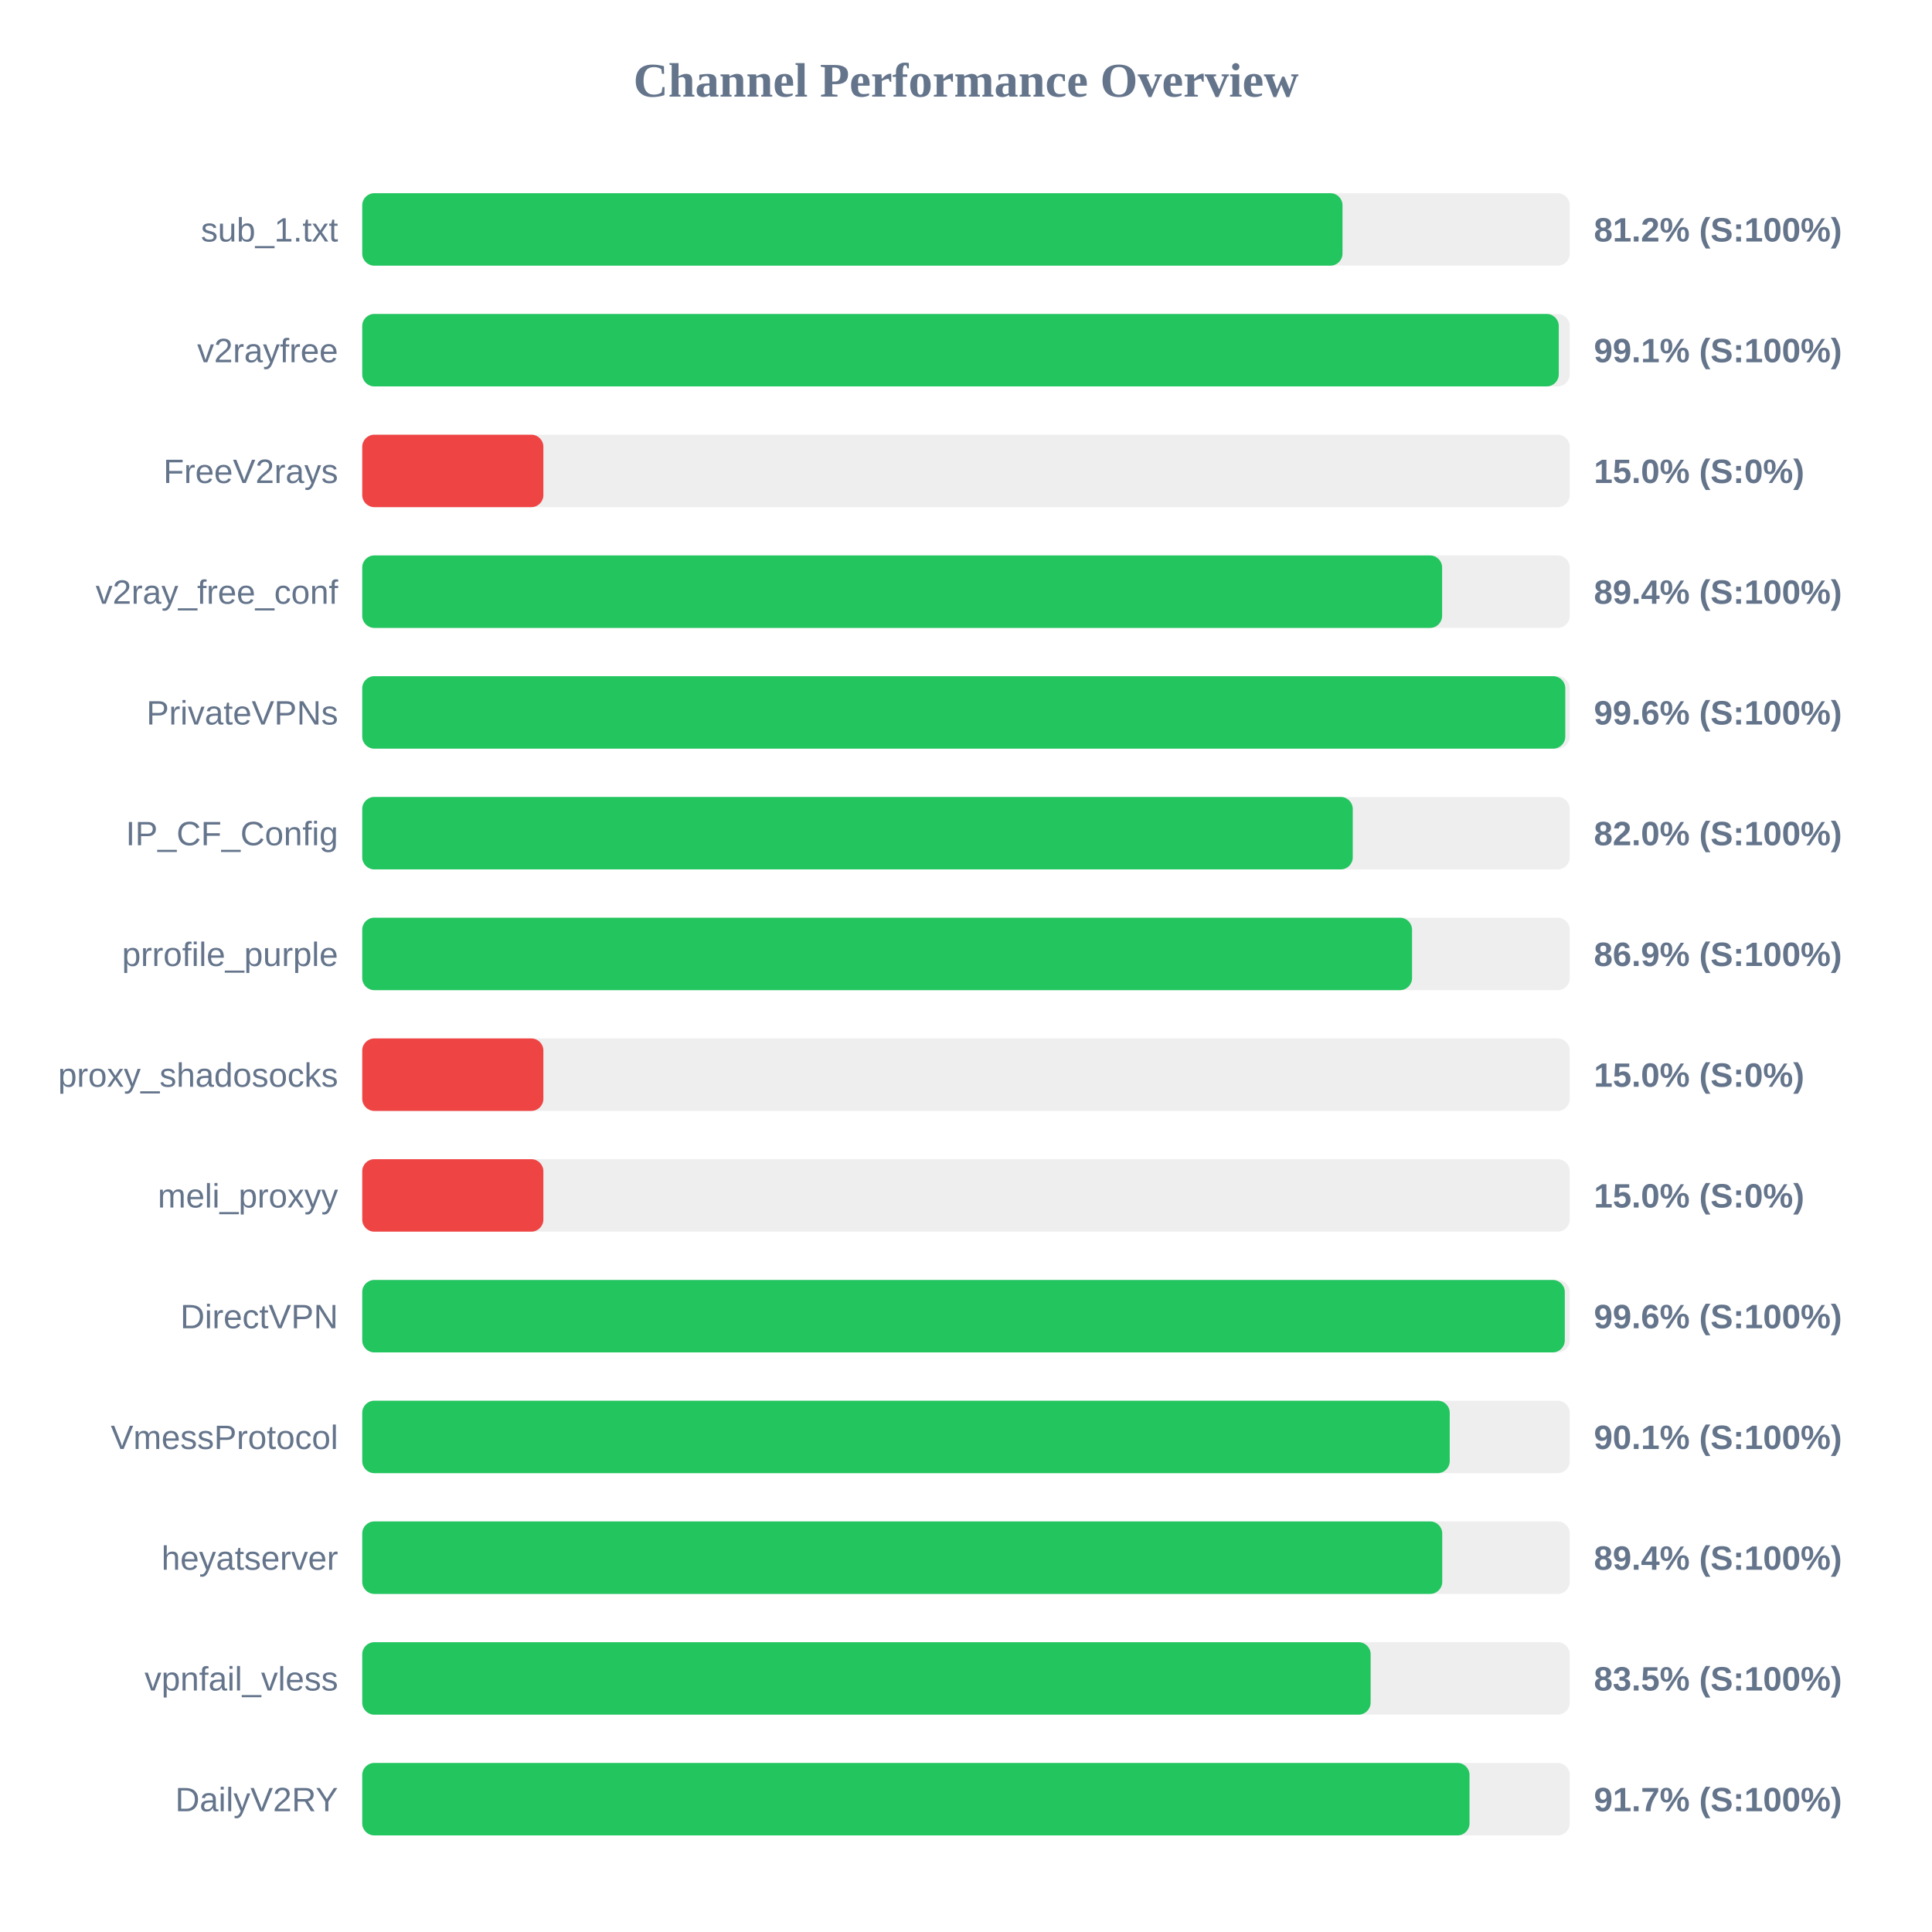
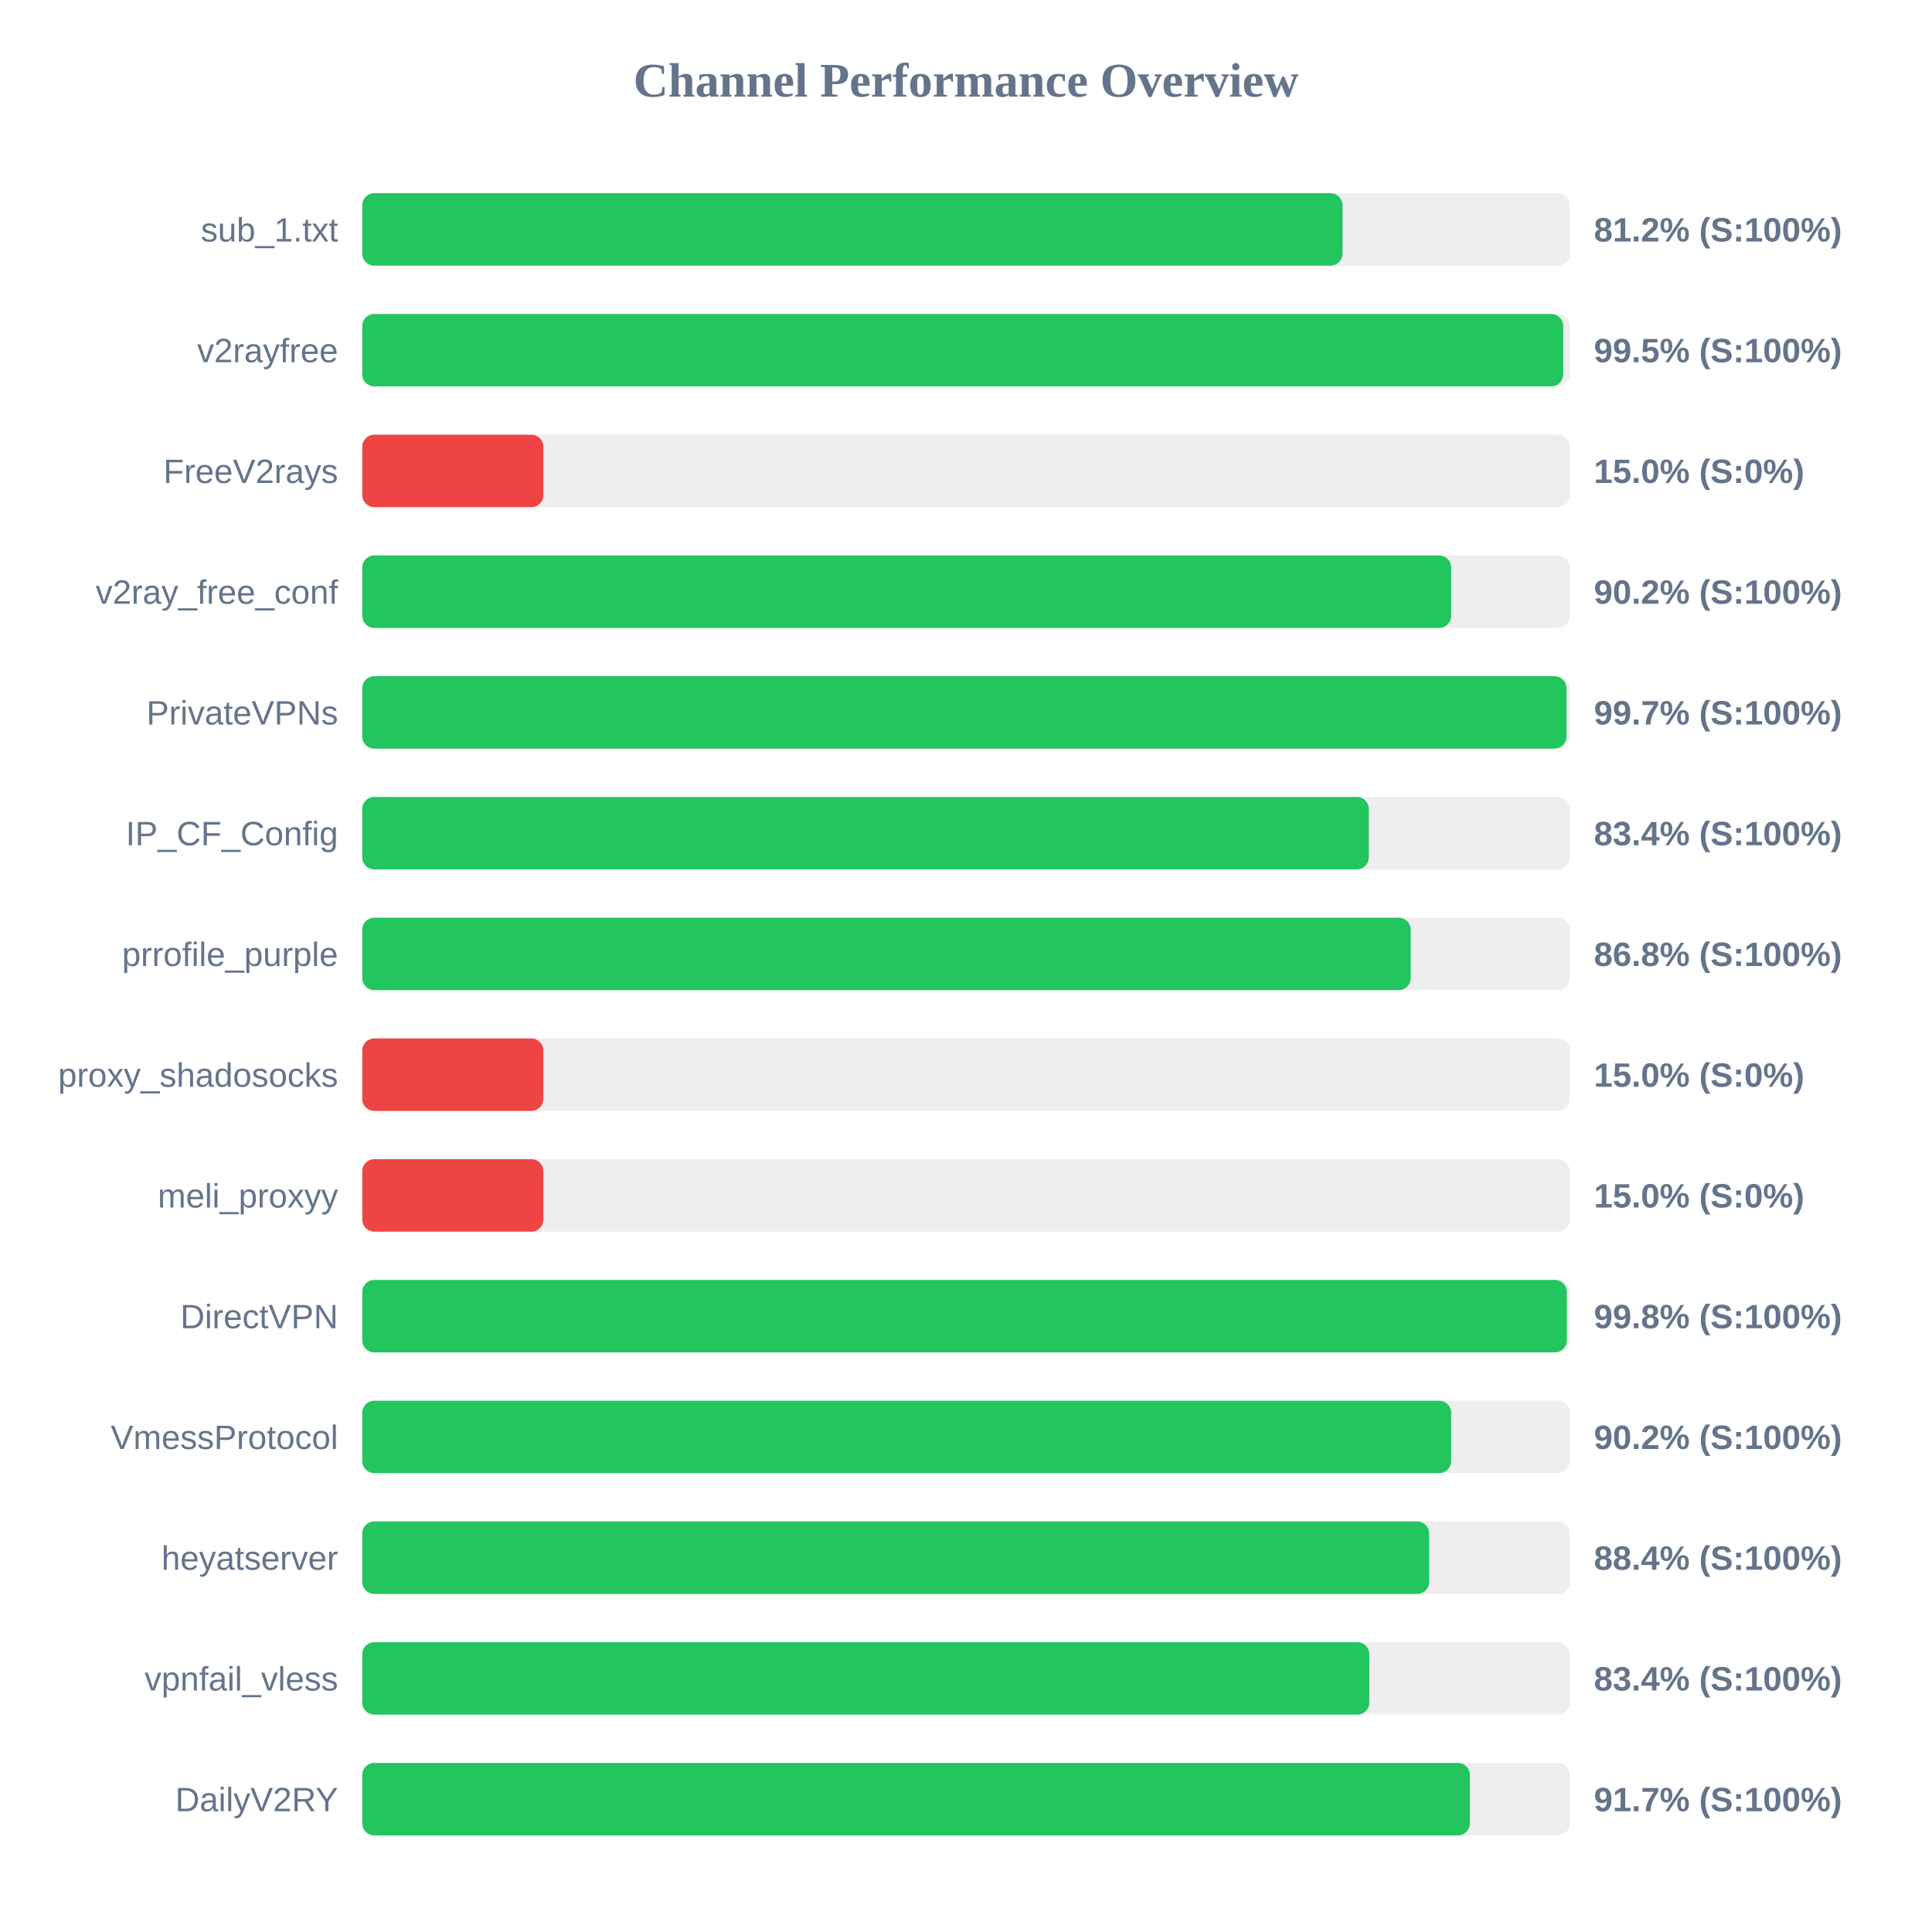
<svg xmlns="http://www.w3.org/2000/svg" width="800" height="800" version="1.1">
  <style>
        .row { font: 14px Arial; fill: #64748b; }
        .score { font: bold 14px Arial; fill: #64748b; }
    </style>
  <text x="400" y="40" text-anchor="middle" font-size="20px" font-weight="bold" fill="#64748b">Channel Performance Overview</text>
  <rect x="150" y="80" width="500" height="30" fill="#eee" rx="5" />
  <rect x="150" y="80" width="405.9" height="30" fill="#22c55e" rx="5" />
  <text x="140" y="100" text-anchor="end" class="row">sub_1.txt</text>
  <text x="660" y="100" text-anchor="start" class="score">81.2% (S:100%)</text>
  <rect x="150" y="130" width="500" height="30" fill="#eee" rx="5" />
-   <rect x="150" y="130" width="495.45" height="30" fill="#22c55e" rx="5" />
+   <rect x="150" y="130" width="497.3" height="30" fill="#22c55e" rx="5" />
  <text x="140" y="150" text-anchor="end" class="row">v2rayfree</text>
-   <text x="660" y="150" text-anchor="start" class="score">99.1% (S:100%)</text>
+   <text x="660" y="150" text-anchor="start" class="score">99.5% (S:100%)</text>
  <rect x="150" y="180" width="500" height="30" fill="#eee" rx="5" />
  <rect x="150" y="180" width="75.0" height="30" fill="#ef4444" rx="5" />
  <text x="140" y="200" text-anchor="end" class="row">FreeV2rays</text>
  <text x="660" y="200" text-anchor="start" class="score">15.0% (S:0%)</text>
  <rect x="150" y="230" width="500" height="30" fill="#eee" rx="5" />
-   <rect x="150" y="230" width="447.15" height="30" fill="#22c55e" rx="5" />
+   <rect x="150" y="230" width="450.9" height="30" fill="#22c55e" rx="5" />
  <text x="140" y="250" text-anchor="end" class="row">v2ray_free_conf</text>
-   <text x="660" y="250" text-anchor="start" class="score">89.4% (S:100%)</text>
+   <text x="660" y="250" text-anchor="start" class="score">90.2% (S:100%)</text>
  <rect x="150" y="280" width="500" height="30" fill="#eee" rx="5" />
-   <rect x="150" y="280" width="498.15" height="30" fill="#22c55e" rx="5" />
+   <rect x="150" y="280" width="498.65" height="30" fill="#22c55e" rx="5" />
  <text x="140" y="300" text-anchor="end" class="row">PrivateVPNs</text>
-   <text x="660" y="300" text-anchor="start" class="score">99.6% (S:100%)</text>
+   <text x="660" y="300" text-anchor="start" class="score">99.7% (S:100%)</text>
  <rect x="150" y="330" width="500" height="30" fill="#eee" rx="5" />
-   <rect x="150" y="330" width="410.15" height="30" fill="#22c55e" rx="5" />
+   <rect x="150" y="330" width="416.8" height="30" fill="#22c55e" rx="5" />
  <text x="140" y="350" text-anchor="end" class="row">IP_CF_Config</text>
-   <text x="660" y="350" text-anchor="start" class="score">82.0% (S:100%)</text>
+   <text x="660" y="350" text-anchor="start" class="score">83.4% (S:100%)</text>
  <rect x="150" y="380" width="500" height="30" fill="#eee" rx="5" />
-   <rect x="150" y="380" width="434.7" height="30" fill="#22c55e" rx="5" />
+   <rect x="150" y="380" width="434.15" height="30" fill="#22c55e" rx="5" />
  <text x="140" y="400" text-anchor="end" class="row">prrofile_purple</text>
-   <text x="660" y="400" text-anchor="start" class="score">86.9% (S:100%)</text>
+   <text x="660" y="400" text-anchor="start" class="score">86.8% (S:100%)</text>
  <rect x="150" y="430" width="500" height="30" fill="#eee" rx="5" />
  <rect x="150" y="430" width="75.0" height="30" fill="#ef4444" rx="5" />
  <text x="140" y="450" text-anchor="end" class="row">proxy_shadosocks</text>
  <text x="660" y="450" text-anchor="start" class="score">15.0% (S:0%)</text>
  <rect x="150" y="480" width="500" height="30" fill="#eee" rx="5" />
  <rect x="150" y="480" width="75.0" height="30" fill="#ef4444" rx="5" />
  <text x="140" y="500" text-anchor="end" class="row">meli_proxyy</text>
  <text x="660" y="500" text-anchor="start" class="score">15.0% (S:0%)</text>
  <rect x="150" y="530" width="500" height="30" fill="#eee" rx="5" />
-   <rect x="150" y="530" width="497.95" height="30" fill="#22c55e" rx="5" />
+   <rect x="150" y="530" width="498.8" height="30" fill="#22c55e" rx="5" />
  <text x="140" y="550" text-anchor="end" class="row">DirectVPN</text>
-   <text x="660" y="550" text-anchor="start" class="score">99.6% (S:100%)</text>
+   <text x="660" y="550" text-anchor="start" class="score">99.8% (S:100%)</text>
  <rect x="150" y="580" width="500" height="30" fill="#eee" rx="5" />
-   <rect x="150" y="580" width="450.3" height="30" fill="#22c55e" rx="5" />
+   <rect x="150" y="580" width="450.9" height="30" fill="#22c55e" rx="5" />
  <text x="140" y="600" text-anchor="end" class="row">VmessProtocol</text>
-   <text x="660" y="600" text-anchor="start" class="score">90.1% (S:100%)</text>
+   <text x="660" y="600" text-anchor="start" class="score">90.2% (S:100%)</text>
  <rect x="150" y="630" width="500" height="30" fill="#eee" rx="5" />
-   <rect x="150" y="630" width="447.2" height="30" fill="#22c55e" rx="5" />
+   <rect x="150" y="630" width="441.8" height="30" fill="#22c55e" rx="5" />
  <text x="140" y="650" text-anchor="end" class="row">heyatserver</text>
-   <text x="660" y="650" text-anchor="start" class="score">89.4% (S:100%)</text>
+   <text x="660" y="650" text-anchor="start" class="score">88.4% (S:100%)</text>
  <rect x="150" y="680" width="500" height="30" fill="#eee" rx="5" />
-   <rect x="150" y="680" width="417.55" height="30" fill="#22c55e" rx="5" />
+   <rect x="150" y="680" width="417.0" height="30" fill="#22c55e" rx="5" />
  <text x="140" y="700" text-anchor="end" class="row">vpnfail_vless</text>
-   <text x="660" y="700" text-anchor="start" class="score">83.5% (S:100%)</text>
+   <text x="660" y="700" text-anchor="start" class="score">83.4% (S:100%)</text>
  <rect x="150" y="730" width="500" height="30" fill="#eee" rx="5" />
-   <rect x="150" y="730" width="458.5" height="30" fill="#22c55e" rx="5" />
+   <rect x="150" y="730" width="458.65" height="30" fill="#22c55e" rx="5" />
  <text x="140" y="750" text-anchor="end" class="row">DailyV2RY</text>
  <text x="660" y="750" text-anchor="start" class="score">91.7% (S:100%)</text>
</svg>
